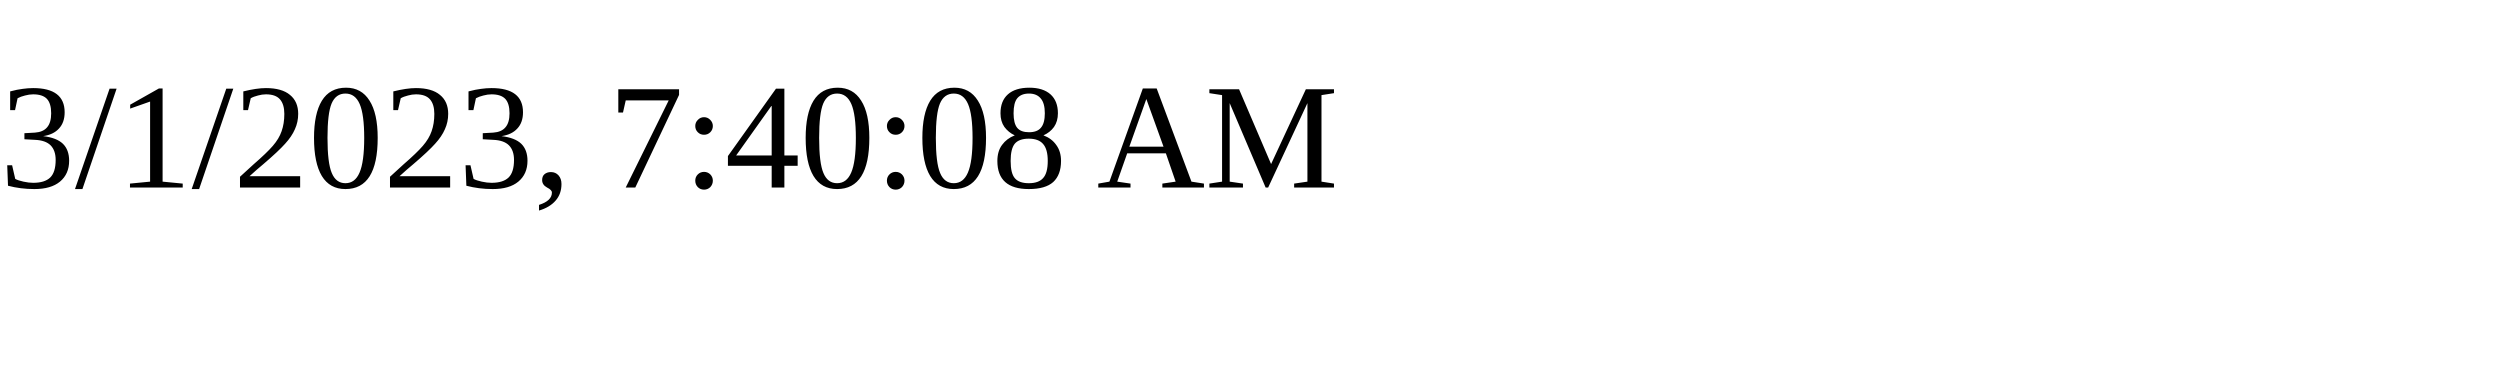
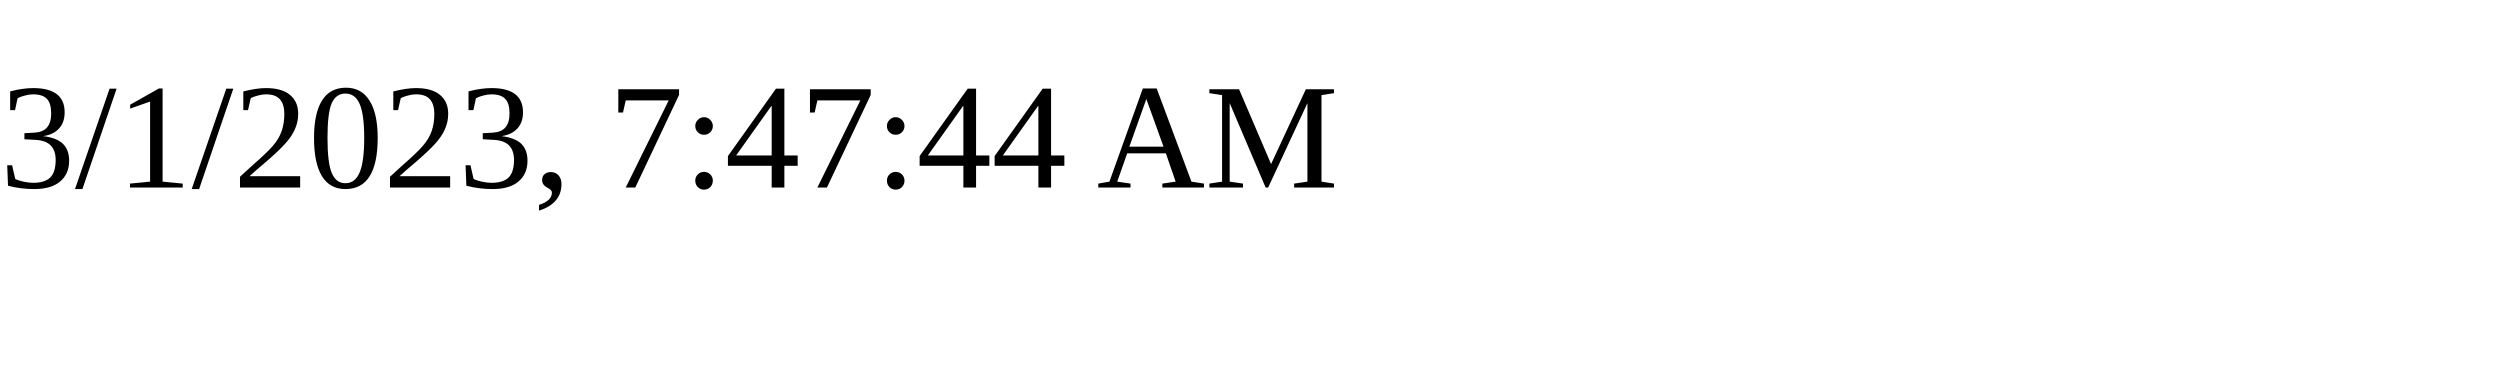
<svg xmlns="http://www.w3.org/2000/svg" height="30" width="200">
-   <text x="0" y="15">3/1/2023, 7:40:08 AM</text>
+   <text x="0" y="15">3/1/2023, 7:47:44 AM</text>
</svg>
